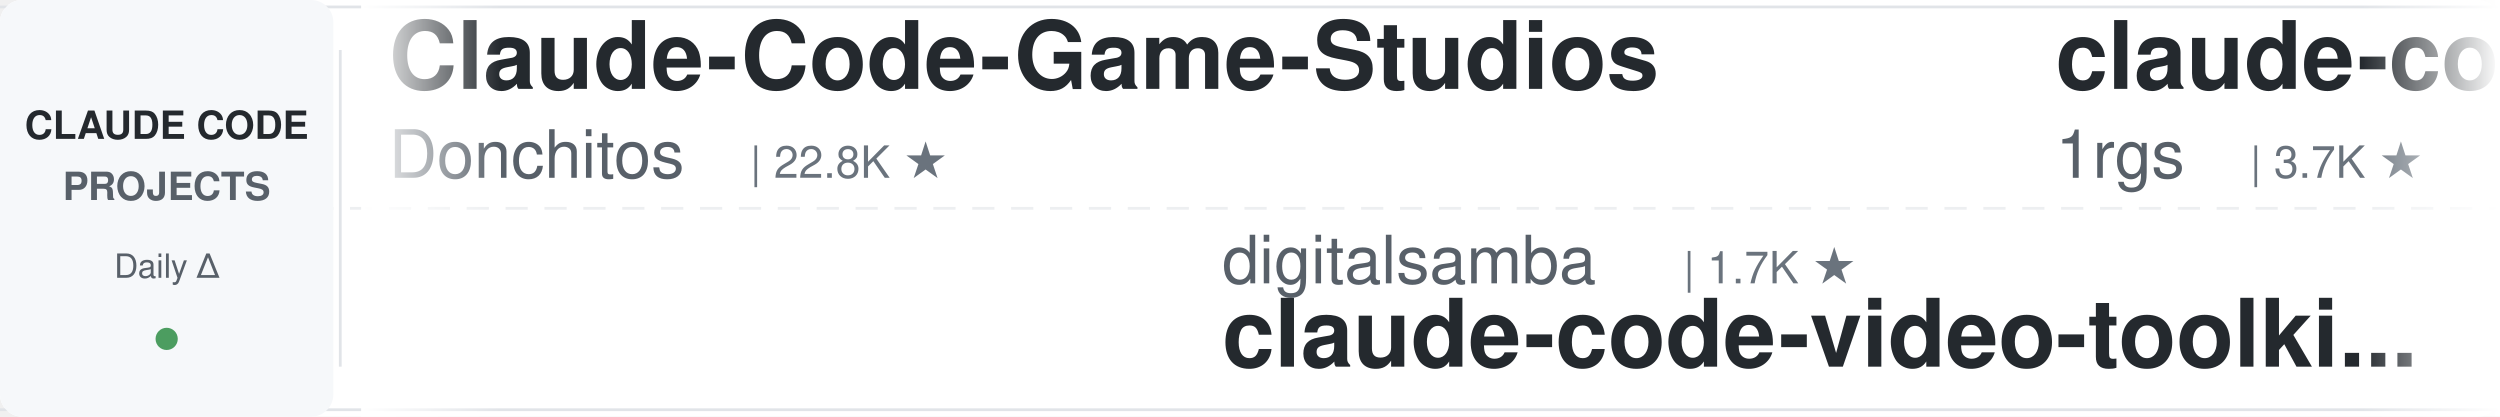
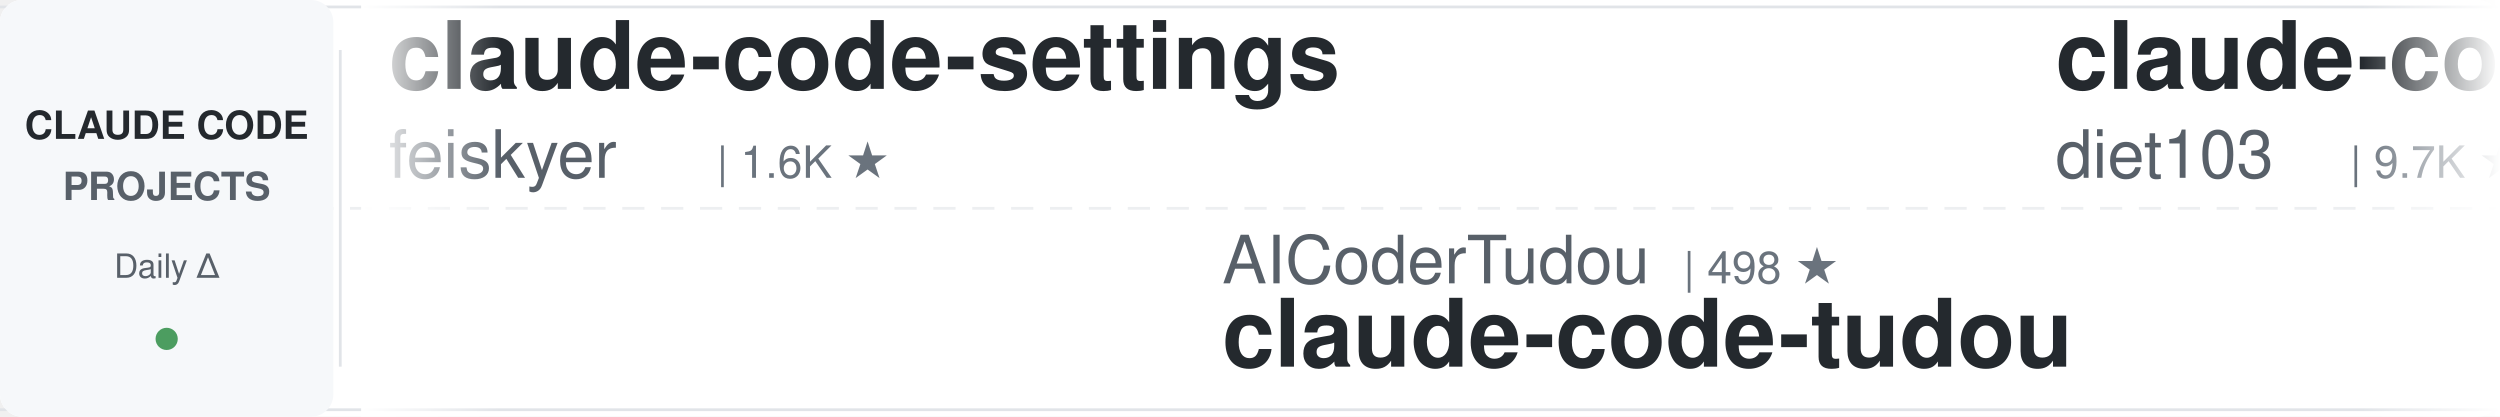
<svg xmlns="http://www.w3.org/2000/svg" width="900" height="150">
  <defs>
    <linearGradient id="leftFade" x1="0%" y1="0%" x2="100%" y2="0%">
      <stop offset="0%" style="stop-color:#ffffff;stop-opacity:1" />
      <stop offset="100%" style="stop-color:#ffffff;stop-opacity:0" />
    </linearGradient>
    <linearGradient id="rightFade" x1="0%" y1="0%" x2="100%" y2="0%">
      <stop offset="0%" style="stop-color:#ffffff;stop-opacity:0" />
      <stop offset="100%" style="stop-color:#ffffff;stop-opacity:1" />
    </linearGradient>
  </defs>
  <rect width="900" height="150" fill="#ffffff" rx="8" />
  <rect x="0" y="2" width="900" height="1" fill="#e1e4e8" />
  <rect x="0" y="147" width="900" height="1" fill="#e1e4e8" />
  <line x1="0" y1="75" x2="900" y2="75" stroke="#e1e4e8" stroke-width="1" stroke-dasharray="8 6" opacity="0.6" />
  <rect x="0" y="0" width="120" height="150" fill="#f6f8fa" rx="8" />
  <text x="60" y="50" font-family="-apple-system, BlinkMacSystemFont, 'Segoe UI', Helvetica, Arial, sans-serif" font-size="14" font-weight="600" fill="#24292e" text-anchor="middle">CLAUDE CODE</text>
  <text x="60" y="72" font-family="-apple-system, BlinkMacSystemFont, 'Segoe UI', Helvetica, Arial, sans-serif" font-size="14" font-weight="600" fill="#586069" text-anchor="middle">PROJECTS</text>
  <text x="60" y="100" font-family="-apple-system, BlinkMacSystemFont, 'Segoe UI', Helvetica, Arial, sans-serif" font-size="12" font-weight="500" fill="#586069" text-anchor="middle">Daily Δ</text>
  <circle cx="60" cy="122" r="4" fill="#22863a" opacity="0.8" />
  <rect x="122" y="18" width="1" height="114" fill="#e1e4e8" />
  <clipPath id="tickerClip">
    <rect x="130" y="0" width="770" height="150" />
  </clipPath>
  <g clip-path="url(#tickerClip)">
    <g id="tickerItems">
      <animateTransform attributeName="transform" attributeType="XML" type="translate" from="0 0" to="-3000 0" dur="54s" repeatCount="indefinite" />
      <g transform="translate(0, 0)">
-         <text x="140" y="32" font-family="-apple-system, BlinkMacSystemFont, 'Segoe UI', Helvetica, Arial, sans-serif" font-size="34" font-weight="600" fill="#24292e">Claude-Code-Game-Studios</text>
-         <text x="140" y="64" font-family="-apple-system, BlinkMacSystemFont, 'Segoe UI', Helvetica, Arial, sans-serif" font-size="24" font-weight="400" fill="#586069">Donchitos</text>
-         <text x="270" y="64" font-family="-apple-system, BlinkMacSystemFont, 'Segoe UI', Helvetica, Arial, sans-serif" font-size="16" font-weight="500" fill="#6a737d">| 22.8K ★</text>
+         <text x="140" y="32" font-family="-apple-system, BlinkMacSystemFont, 'Segoe UI', Helvetica, Arial, sans-serif" font-size="34" font-weight="600" fill="#24292e">claude-code-settings</text>
+         <text x="140" y="64" font-family="-apple-system, BlinkMacSystemFont, 'Segoe UI', Helvetica, Arial, sans-serif" font-size="24" font-weight="400" fill="#586069">feiskyer</text>
+         <text x="258" y="64" font-family="-apple-system, BlinkMacSystemFont, 'Segoe UI', Helvetica, Arial, sans-serif" font-size="16" font-weight="500" fill="#6a737d">| 1.6K ★</text>
      </g>
      <g transform="translate(300, 0)">
-         <text x="140" y="102" font-family="-apple-system, BlinkMacSystemFont, 'Segoe UI', Helvetica, Arial, sans-serif" font-size="24" font-weight="400" fill="#586069">digitalsamba</text>
-         <text x="306" y="102" font-family="-apple-system, BlinkMacSystemFont, 'Segoe UI', Helvetica, Arial, sans-serif" font-size="16" font-weight="500" fill="#6a737d">| 1.7K ★</text>
-         <text x="140" y="132" font-family="-apple-system, BlinkMacSystemFont, 'Segoe UI', Helvetica, Arial, sans-serif" font-size="34" font-weight="600" fill="#24292e">claude-code-video-toolki...</text>
+         <text x="140" y="102" font-family="-apple-system, BlinkMacSystemFont, 'Segoe UI', Helvetica, Arial, sans-serif" font-size="24" font-weight="400" fill="#586069">AICoderTudou</text>
+         <text x="306" y="102" font-family="-apple-system, BlinkMacSystemFont, 'Segoe UI', Helvetica, Arial, sans-serif" font-size="16" font-weight="500" fill="#6a737d">| 498 ★</text>
+         <text x="140" y="132" font-family="-apple-system, BlinkMacSystemFont, 'Segoe UI', Helvetica, Arial, sans-serif" font-size="34" font-weight="600" fill="#24292e">claude-code-tudou</text>
      </g>
      <g transform="translate(600, 0)">
-         <text x="140" y="32" font-family="-apple-system, BlinkMacSystemFont, 'Segoe UI', Helvetica, Arial, sans-serif" font-size="34" font-weight="600" fill="#24292e">claude-code-proxy</text>
-         <text x="140" y="64" font-family="-apple-system, BlinkMacSystemFont, 'Segoe UI', Helvetica, Arial, sans-serif" font-size="24" font-weight="400" fill="#586069">1rgs</text>
-         <text x="210" y="64" font-family="-apple-system, BlinkMacSystemFont, 'Segoe UI', Helvetica, Arial, sans-serif" font-size="16" font-weight="500" fill="#6a737d">| 3.7K ★</text>
+         <text x="140" y="32" font-family="-apple-system, BlinkMacSystemFont, 'Segoe UI', Helvetica, Arial, sans-serif" font-size="34" font-weight="600" fill="#24292e">claude-code-infrastructu...</text>
+         <text x="140" y="64" font-family="-apple-system, BlinkMacSystemFont, 'Segoe UI', Helvetica, Arial, sans-serif" font-size="24" font-weight="400" fill="#586069">diet103</text>
+         <text x="246" y="64" font-family="-apple-system, BlinkMacSystemFont, 'Segoe UI', Helvetica, Arial, sans-serif" font-size="16" font-weight="500" fill="#6a737d">| 9.7K ★</text>
      </g>
      <g transform="translate(900, 0)">
-         <text x="140" y="102" font-family="-apple-system, BlinkMacSystemFont, 'Segoe UI', Helvetica, Arial, sans-serif" font-size="24" font-weight="400" fill="#586069">diet103</text>
-         <text x="246" y="102" font-family="-apple-system, BlinkMacSystemFont, 'Segoe UI', Helvetica, Arial, sans-serif" font-size="16" font-weight="500" fill="#6a737d">| 9.7K ★</text>
-         <text x="140" y="132" font-family="-apple-system, BlinkMacSystemFont, 'Segoe UI', Helvetica, Arial, sans-serif" font-size="34" font-weight="600" fill="#24292e">claude-code-infrastructu...</text>
+         <text x="140" y="102" font-family="-apple-system, BlinkMacSystemFont, 'Segoe UI', Helvetica, Arial, sans-serif" font-size="24" font-weight="400" fill="#586069">edmund-io</text>
+         <text x="270" y="102" font-family="-apple-system, BlinkMacSystemFont, 'Segoe UI', Helvetica, Arial, sans-serif" font-size="16" font-weight="500" fill="#6a737d">| 1.5K ★</text>
+         <text x="140" y="132" font-family="-apple-system, BlinkMacSystemFont, 'Segoe UI', Helvetica, Arial, sans-serif" font-size="34" font-weight="600" fill="#24292e">edmunds-claude-code</text>
      </g>
      <g transform="translate(1200, 0)">
-         <text x="140" y="32" font-family="-apple-system, BlinkMacSystemFont, 'Segoe UI', Helvetica, Arial, sans-serif" font-size="34" font-weight="600" fill="#24292e">claude-code-from-source</text>
-         <text x="140" y="64" font-family="-apple-system, BlinkMacSystemFont, 'Segoe UI', Helvetica, Arial, sans-serif" font-size="24" font-weight="400" fill="#586069">alejandrobalderas</text>
-         <text x="366" y="64" font-family="-apple-system, BlinkMacSystemFont, 'Segoe UI', Helvetica, Arial, sans-serif" font-size="16" font-weight="500" fill="#6a737d">| 2.7K ★</text>
+         <text x="140" y="32" font-family="-apple-system, BlinkMacSystemFont, 'Segoe UI', Helvetica, Arial, sans-serif" font-size="34" font-weight="600" fill="#24292e">arcads-claude-code</text>
+         <text x="140" y="64" font-family="-apple-system, BlinkMacSystemFont, 'Segoe UI', Helvetica, Arial, sans-serif" font-size="24" font-weight="400" fill="#586069">krusemediallc</text>
+         <text x="318" y="64" font-family="-apple-system, BlinkMacSystemFont, 'Segoe UI', Helvetica, Arial, sans-serif" font-size="16" font-weight="500" fill="#6a737d">| 996 ★</text>
      </g>
      <g transform="translate(1500, 0)">
-         <text x="140" y="102" font-family="-apple-system, BlinkMacSystemFont, 'Segoe UI', Helvetica, Arial, sans-serif" font-size="24" font-weight="400" fill="#586069">rohitg00</text>
-         <text x="258" y="102" font-family="-apple-system, BlinkMacSystemFont, 'Segoe UI', Helvetica, Arial, sans-serif" font-size="16" font-weight="500" fill="#6a737d">| 2.3K ★</text>
-         <text x="140" y="132" font-family="-apple-system, BlinkMacSystemFont, 'Segoe UI', Helvetica, Arial, sans-serif" font-size="34" font-weight="600" fill="#24292e">awesome-claude-code-tool...</text>
+         <text x="140" y="102" font-family="-apple-system, BlinkMacSystemFont, 'Segoe UI', Helvetica, Arial, sans-serif" font-size="24" font-weight="400" fill="#586069">Chachamaru127</text>
+         <text x="318" y="102" font-family="-apple-system, BlinkMacSystemFont, 'Segoe UI', Helvetica, Arial, sans-serif" font-size="16" font-weight="500" fill="#6a737d">| 3.0K ★</text>
+         <text x="140" y="132" font-family="-apple-system, BlinkMacSystemFont, 'Segoe UI', Helvetica, Arial, sans-serif" font-size="34" font-weight="600" fill="#24292e">claude-code-harness</text>
      </g>
      <g transform="translate(1800, 0)">
-         <text x="140" y="32" font-family="-apple-system, BlinkMacSystemFont, 'Segoe UI', Helvetica, Arial, sans-serif" font-size="34" font-weight="600" fill="#24292e">awesome-claude-code</text>
-         <text x="140" y="64" font-family="-apple-system, BlinkMacSystemFont, 'Segoe UI', Helvetica, Arial, sans-serif" font-size="24" font-weight="400" fill="#586069">jqueryscript</text>
-         <text x="306" y="64" font-family="-apple-system, BlinkMacSystemFont, 'Segoe UI', Helvetica, Arial, sans-serif" font-size="16" font-weight="500" fill="#6a737d">| 461 ★</text>
+         <text x="140" y="32" font-family="-apple-system, BlinkMacSystemFont, 'Segoe UI', Helvetica, Arial, sans-serif" font-size="34" font-weight="600" fill="#24292e">claude-code-router</text>
+         <text x="140" y="64" font-family="-apple-system, BlinkMacSystemFont, 'Segoe UI', Helvetica, Arial, sans-serif" font-size="24" font-weight="400" fill="#586069">musistudio</text>
+         <text x="282" y="64" font-family="-apple-system, BlinkMacSystemFont, 'Segoe UI', Helvetica, Arial, sans-serif" font-size="16" font-weight="500" fill="#6a737d">| 35.7K ★</text>
      </g>
      <g transform="translate(2100, 0)">
-         <text x="140" y="102" font-family="-apple-system, BlinkMacSystemFont, 'Segoe UI', Helvetica, Arial, sans-serif" font-size="24" font-weight="400" fill="#586069">Yeachan-Heo</text>
-         <text x="294" y="102" font-family="-apple-system, BlinkMacSystemFont, 'Segoe UI', Helvetica, Arial, sans-serif" font-size="16" font-weight="500" fill="#6a737d">| 37.6K ★</text>
-         <text x="140" y="132" font-family="-apple-system, BlinkMacSystemFont, 'Segoe UI', Helvetica, Arial, sans-serif" font-size="34" font-weight="600" fill="#24292e">oh-my-claudecode</text>
+         <text x="140" y="102" font-family="-apple-system, BlinkMacSystemFont, 'Segoe UI', Helvetica, Arial, sans-serif" font-size="24" font-weight="400" fill="#586069">jeremylongshore</text>
+         <text x="342" y="102" font-family="-apple-system, BlinkMacSystemFont, 'Segoe UI', Helvetica, Arial, sans-serif" font-size="16" font-weight="500" fill="#6a737d">| 2.5K ★</text>
+         <text x="140" y="132" font-family="-apple-system, BlinkMacSystemFont, 'Segoe UI', Helvetica, Arial, sans-serif" font-size="34" font-weight="600" fill="#24292e">claude-code-plugins-plus...</text>
      </g>
      <g transform="translate(2400, 0)">
-         <text x="140" y="32" font-family="-apple-system, BlinkMacSystemFont, 'Segoe UI', Helvetica, Arial, sans-serif" font-size="34" font-weight="600" fill="#24292e">Claude-Code-Source-Study</text>
-         <text x="140" y="64" font-family="-apple-system, BlinkMacSystemFont, 'Segoe UI', Helvetica, Arial, sans-serif" font-size="24" font-weight="400" fill="#586069">luyao618</text>
+         <text x="140" y="32" font-family="-apple-system, BlinkMacSystemFont, 'Segoe UI', Helvetica, Arial, sans-serif" font-size="34" font-weight="600" fill="#24292e">awesome-claude-code-tool...</text>
+         <text x="140" y="64" font-family="-apple-system, BlinkMacSystemFont, 'Segoe UI', Helvetica, Arial, sans-serif" font-size="24" font-weight="400" fill="#586069">rohitg00</text>
+         <text x="258" y="64" font-family="-apple-system, BlinkMacSystemFont, 'Segoe UI', Helvetica, Arial, sans-serif" font-size="16" font-weight="500" fill="#6a737d">| 2.3K ★</text>
+       </g>
+       <g transform="translate(2700, 0)">
+         <text x="140" y="102" font-family="-apple-system, BlinkMacSystemFont, 'Segoe UI', Helvetica, Arial, sans-serif" font-size="24" font-weight="400" fill="#586069">Windy3f3f3f3f</text>
+         <text x="318" y="102" font-family="-apple-system, BlinkMacSystemFont, 'Segoe UI', Helvetica, Arial, sans-serif" font-size="16" font-weight="500" fill="#6a737d">| 2.2K ★</text>
+         <text x="140" y="132" font-family="-apple-system, BlinkMacSystemFont, 'Segoe UI', Helvetica, Arial, sans-serif" font-size="34" font-weight="600" fill="#24292e">claude-code-from-scratch</text>
+       </g>
+       <g transform="translate(3000, 0)">
+         <text x="140" y="32" font-family="-apple-system, BlinkMacSystemFont, 'Segoe UI', Helvetica, Arial, sans-serif" font-size="34" font-weight="600" fill="#24292e">claude-code-settings</text>
+         <text x="140" y="64" font-family="-apple-system, BlinkMacSystemFont, 'Segoe UI', Helvetica, Arial, sans-serif" font-size="24" font-weight="400" fill="#586069">feiskyer</text>
        <text x="258" y="64" font-family="-apple-system, BlinkMacSystemFont, 'Segoe UI', Helvetica, Arial, sans-serif" font-size="16" font-weight="500" fill="#6a737d">| 1.6K ★</text>
      </g>
-       <g transform="translate(2700, 0)">
-         <text x="140" y="102" font-family="-apple-system, BlinkMacSystemFont, 'Segoe UI', Helvetica, Arial, sans-serif" font-size="24" font-weight="400" fill="#586069">kodu-ai</text>
-         <text x="246" y="102" font-family="-apple-system, BlinkMacSystemFont, 'Segoe UI', Helvetica, Arial, sans-serif" font-size="16" font-weight="500" fill="#6a737d">| 5.3K ★</text>
-         <text x="140" y="132" font-family="-apple-system, BlinkMacSystemFont, 'Segoe UI', Helvetica, Arial, sans-serif" font-size="34" font-weight="600" fill="#24292e">claude-coder</text>
-       </g>
-       <g transform="translate(3000, 0)">
-         <text x="140" y="32" font-family="-apple-system, BlinkMacSystemFont, 'Segoe UI', Helvetica, Arial, sans-serif" font-size="34" font-weight="600" fill="#24292e">Claude-Code-Game-Studios</text>
-         <text x="140" y="64" font-family="-apple-system, BlinkMacSystemFont, 'Segoe UI', Helvetica, Arial, sans-serif" font-size="24" font-weight="400" fill="#586069">Donchitos</text>
-         <text x="270" y="64" font-family="-apple-system, BlinkMacSystemFont, 'Segoe UI', Helvetica, Arial, sans-serif" font-size="16" font-weight="500" fill="#6a737d">| 22.8K ★</text>
-       </g>
      <g transform="translate(3300, 0)">
-         <text x="140" y="102" font-family="-apple-system, BlinkMacSystemFont, 'Segoe UI', Helvetica, Arial, sans-serif" font-size="24" font-weight="400" fill="#586069">digitalsamba</text>
-         <text x="306" y="102" font-family="-apple-system, BlinkMacSystemFont, 'Segoe UI', Helvetica, Arial, sans-serif" font-size="16" font-weight="500" fill="#6a737d">| 1.7K ★</text>
-         <text x="140" y="132" font-family="-apple-system, BlinkMacSystemFont, 'Segoe UI', Helvetica, Arial, sans-serif" font-size="34" font-weight="600" fill="#24292e">claude-code-video-toolki...</text>
+         <text x="140" y="102" font-family="-apple-system, BlinkMacSystemFont, 'Segoe UI', Helvetica, Arial, sans-serif" font-size="24" font-weight="400" fill="#586069">AICoderTudou</text>
+         <text x="306" y="102" font-family="-apple-system, BlinkMacSystemFont, 'Segoe UI', Helvetica, Arial, sans-serif" font-size="16" font-weight="500" fill="#6a737d">| 498 ★</text>
+         <text x="140" y="132" font-family="-apple-system, BlinkMacSystemFont, 'Segoe UI', Helvetica, Arial, sans-serif" font-size="34" font-weight="600" fill="#24292e">claude-code-tudou</text>
      </g>
      <g transform="translate(3600, 0)">
-         <text x="140" y="32" font-family="-apple-system, BlinkMacSystemFont, 'Segoe UI', Helvetica, Arial, sans-serif" font-size="34" font-weight="600" fill="#24292e">claude-code-proxy</text>
-         <text x="140" y="64" font-family="-apple-system, BlinkMacSystemFont, 'Segoe UI', Helvetica, Arial, sans-serif" font-size="24" font-weight="400" fill="#586069">1rgs</text>
-         <text x="210" y="64" font-family="-apple-system, BlinkMacSystemFont, 'Segoe UI', Helvetica, Arial, sans-serif" font-size="16" font-weight="500" fill="#6a737d">| 3.7K ★</text>
+         <text x="140" y="32" font-family="-apple-system, BlinkMacSystemFont, 'Segoe UI', Helvetica, Arial, sans-serif" font-size="34" font-weight="600" fill="#24292e">claude-code-infrastructu...</text>
+         <text x="140" y="64" font-family="-apple-system, BlinkMacSystemFont, 'Segoe UI', Helvetica, Arial, sans-serif" font-size="24" font-weight="400" fill="#586069">diet103</text>
+         <text x="246" y="64" font-family="-apple-system, BlinkMacSystemFont, 'Segoe UI', Helvetica, Arial, sans-serif" font-size="16" font-weight="500" fill="#6a737d">| 9.7K ★</text>
      </g>
      <g transform="translate(3900, 0)">
-         <text x="140" y="102" font-family="-apple-system, BlinkMacSystemFont, 'Segoe UI', Helvetica, Arial, sans-serif" font-size="24" font-weight="400" fill="#586069">diet103</text>
-         <text x="246" y="102" font-family="-apple-system, BlinkMacSystemFont, 'Segoe UI', Helvetica, Arial, sans-serif" font-size="16" font-weight="500" fill="#6a737d">| 9.7K ★</text>
-         <text x="140" y="132" font-family="-apple-system, BlinkMacSystemFont, 'Segoe UI', Helvetica, Arial, sans-serif" font-size="34" font-weight="600" fill="#24292e">claude-code-infrastructu...</text>
+         <text x="140" y="102" font-family="-apple-system, BlinkMacSystemFont, 'Segoe UI', Helvetica, Arial, sans-serif" font-size="24" font-weight="400" fill="#586069">edmund-io</text>
+         <text x="270" y="102" font-family="-apple-system, BlinkMacSystemFont, 'Segoe UI', Helvetica, Arial, sans-serif" font-size="16" font-weight="500" fill="#6a737d">| 1.5K ★</text>
+         <text x="140" y="132" font-family="-apple-system, BlinkMacSystemFont, 'Segoe UI', Helvetica, Arial, sans-serif" font-size="34" font-weight="600" fill="#24292e">edmunds-claude-code</text>
      </g>
    </g>
  </g>
  <rect x="130" y="0" width="50" height="150" fill="url(#leftFade)" />
  <rect x="850" y="0" width="50" height="150" fill="url(#rightFade)" />
</svg>
